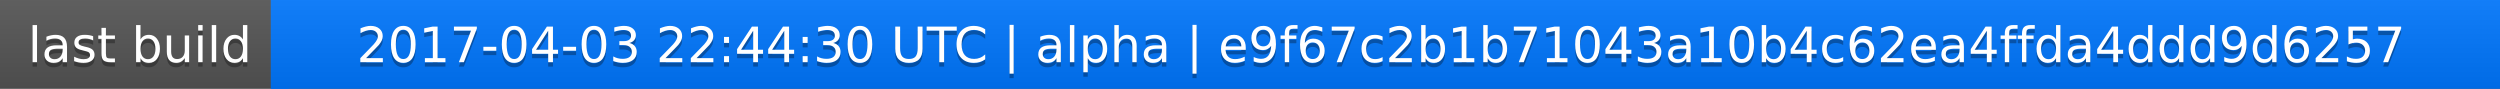
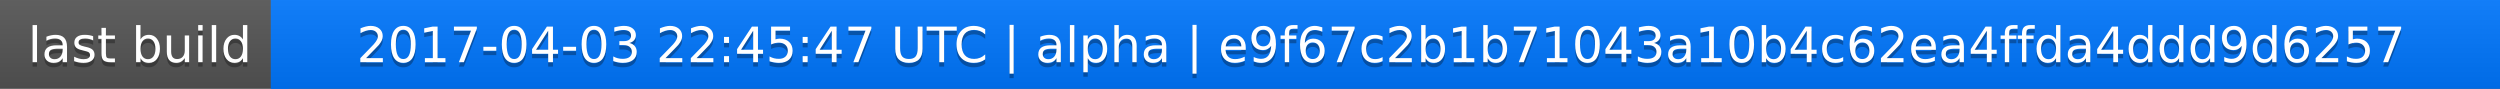
<svg xmlns="http://www.w3.org/2000/svg" width="563" height="20">
  <linearGradient id="a" x2="0" y2="100%">
    <stop offset="0" stop-color="#bbb" stop-opacity=".1" />
    <stop offset="1" stop-opacity=".1" />
  </linearGradient>
  <rect rx="0" width="563" height="20" fill="#555" />
  <rect rx="0" x="61" width="502" height="20" fill="#07f" />
  <path fill="#07f" d="M61 0h4v20h-4z" />
  <rect rx="0" width="563" height="20" fill="url(#a)" />
  <g fill="#fff" text-anchor="middle" font-family="DejaVu Sans,Verdana,Geneva,sans-serif" font-size="11">
    <text x="31.5" y="15" fill="#010101" fill-opacity=".3">last build</text>
    <text x="31.5" y="14">last build</text>
-     <text x="311" y="15" fill="#010101" fill-opacity=".3">2017-04-03 22:44:30 UTC | alpha | e9f67c2b1b71043a10b4c62ea4ffda4ddd9d6257</text>
-     <text x="311" y="14">2017-04-03 22:44:30 UTC | alpha | e9f67c2b1b71043a10b4c62ea4ffda4ddd9d6257</text>
+     <text x="311" y="15" fill="#010101" fill-opacity=".3">2017-04-03 22:45:47 UTC | alpha | e9f67c2b1b71043a10b4c62ea4ffda4ddd9d6257</text>
+     <text x="311" y="14">2017-04-03 22:45:47 UTC | alpha | e9f67c2b1b71043a10b4c62ea4ffda4ddd9d6257</text>
  </g>
</svg>
